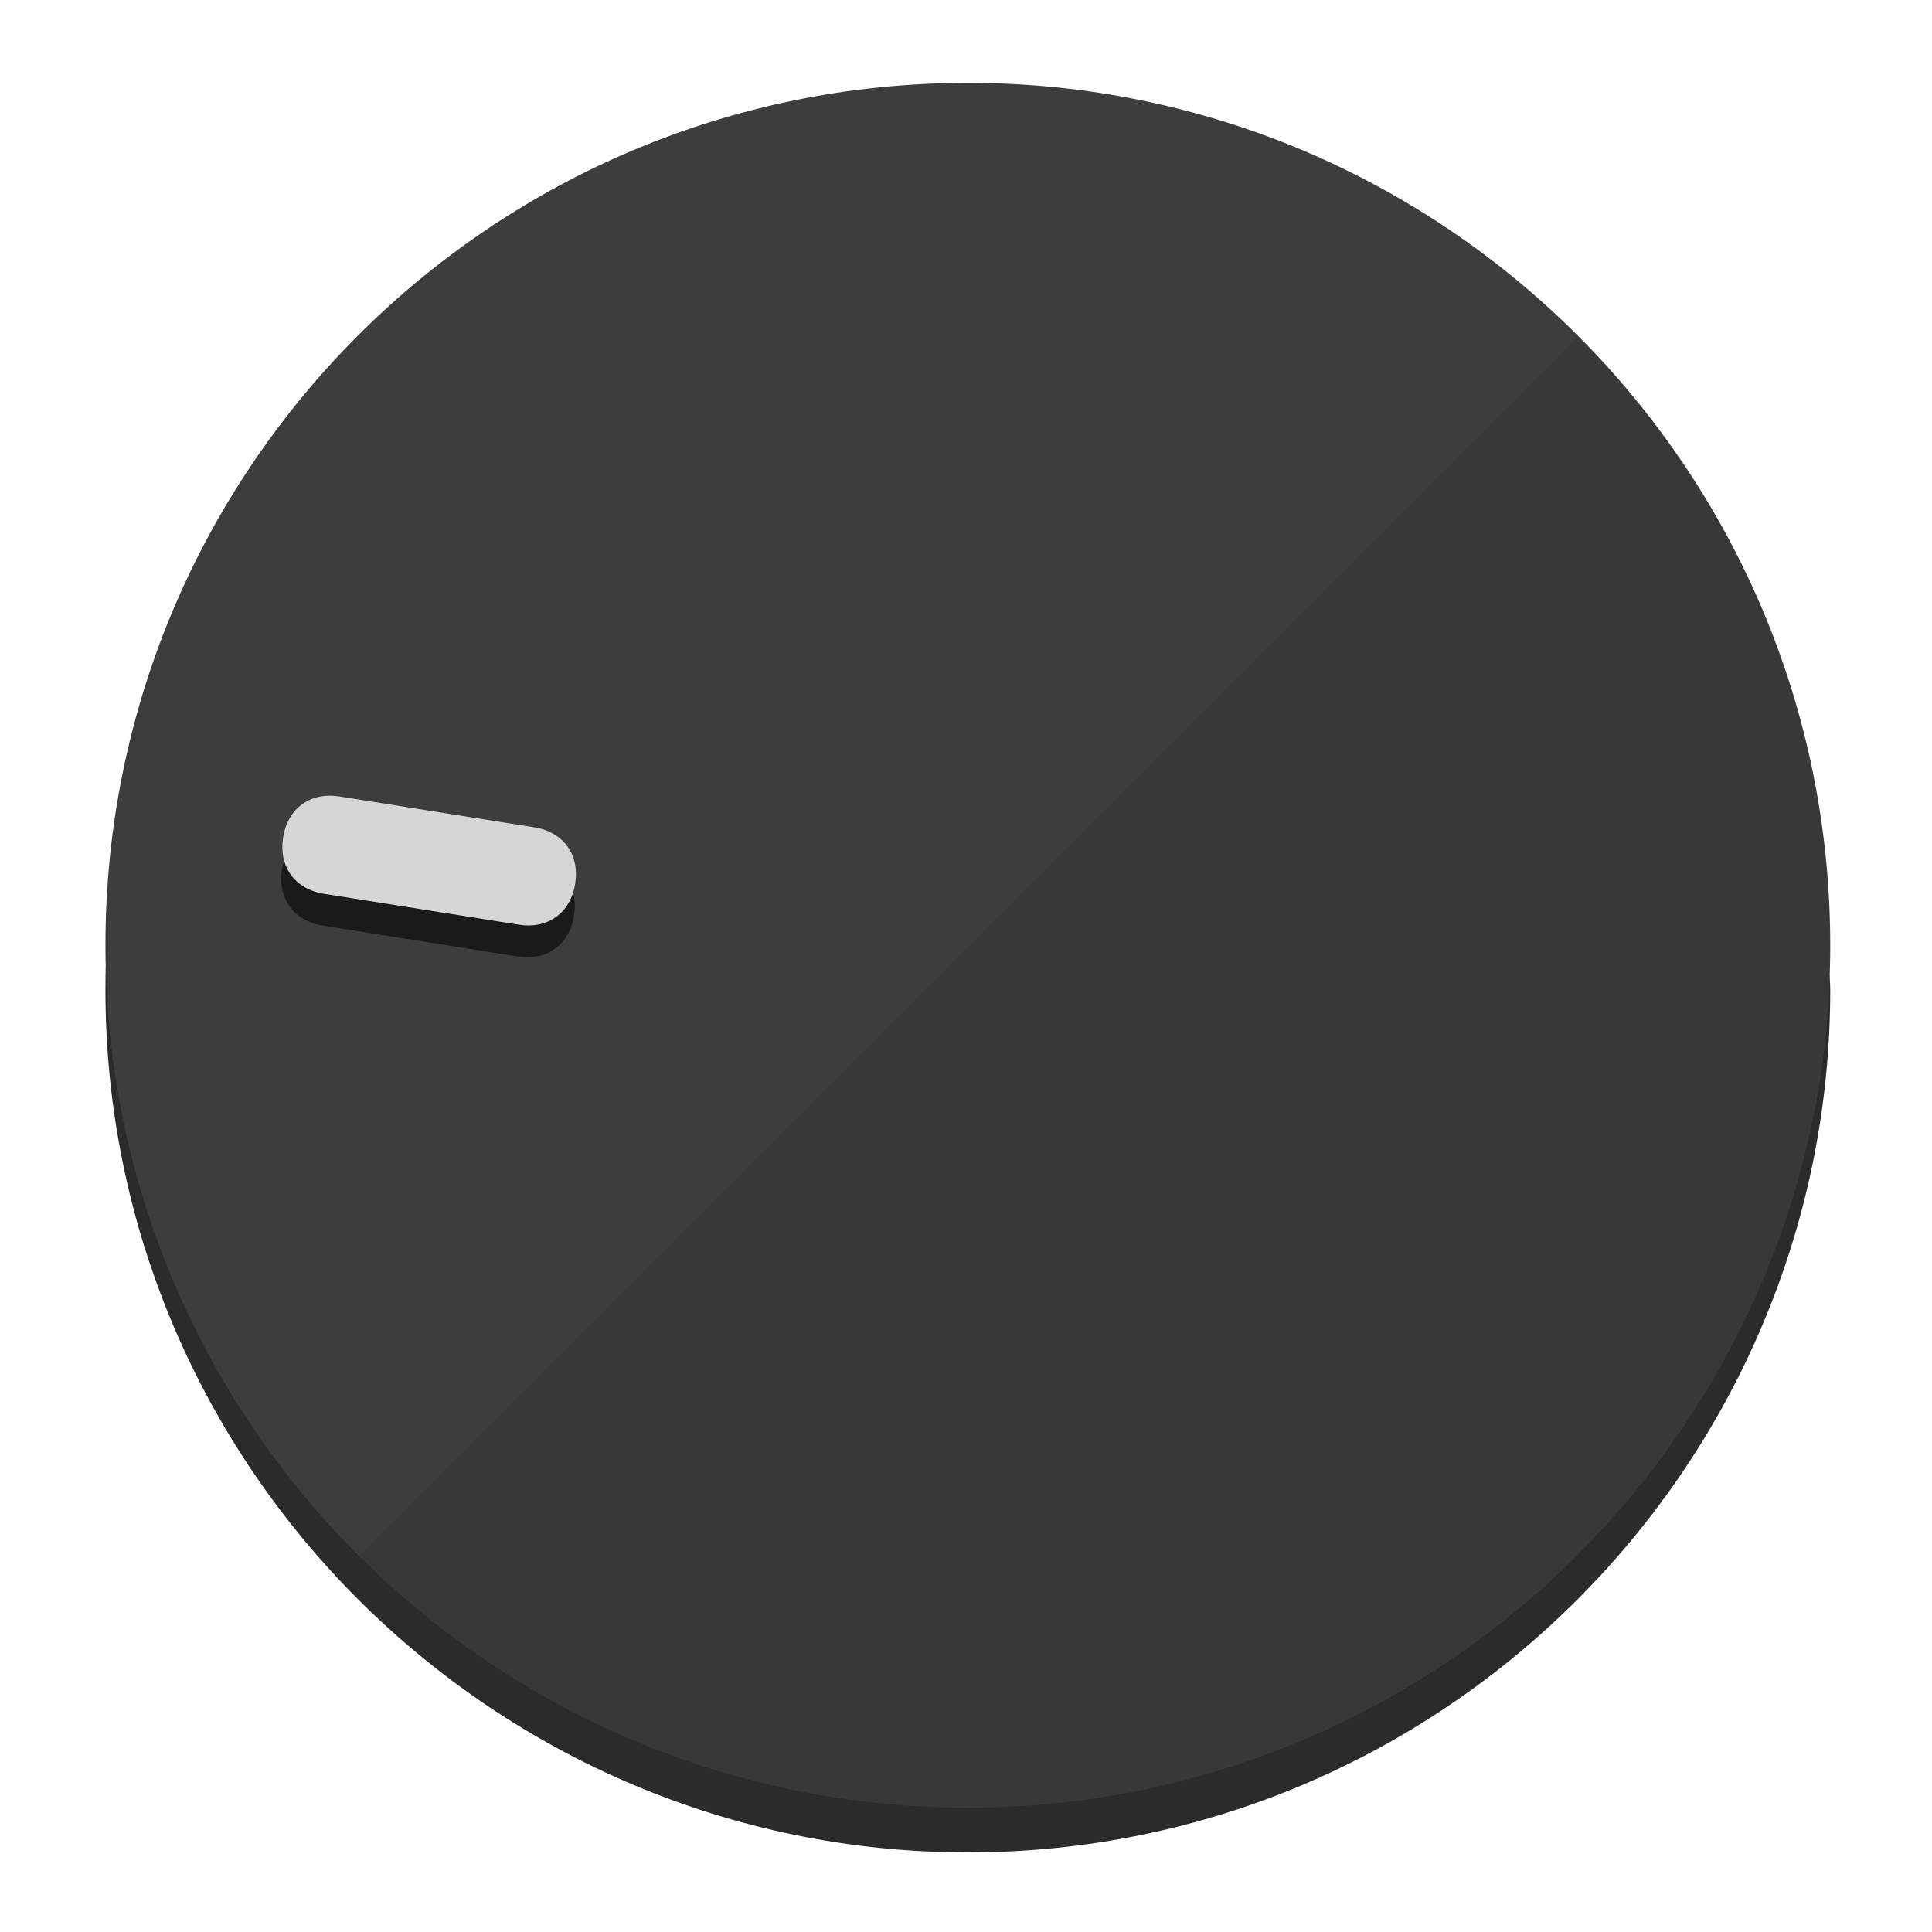
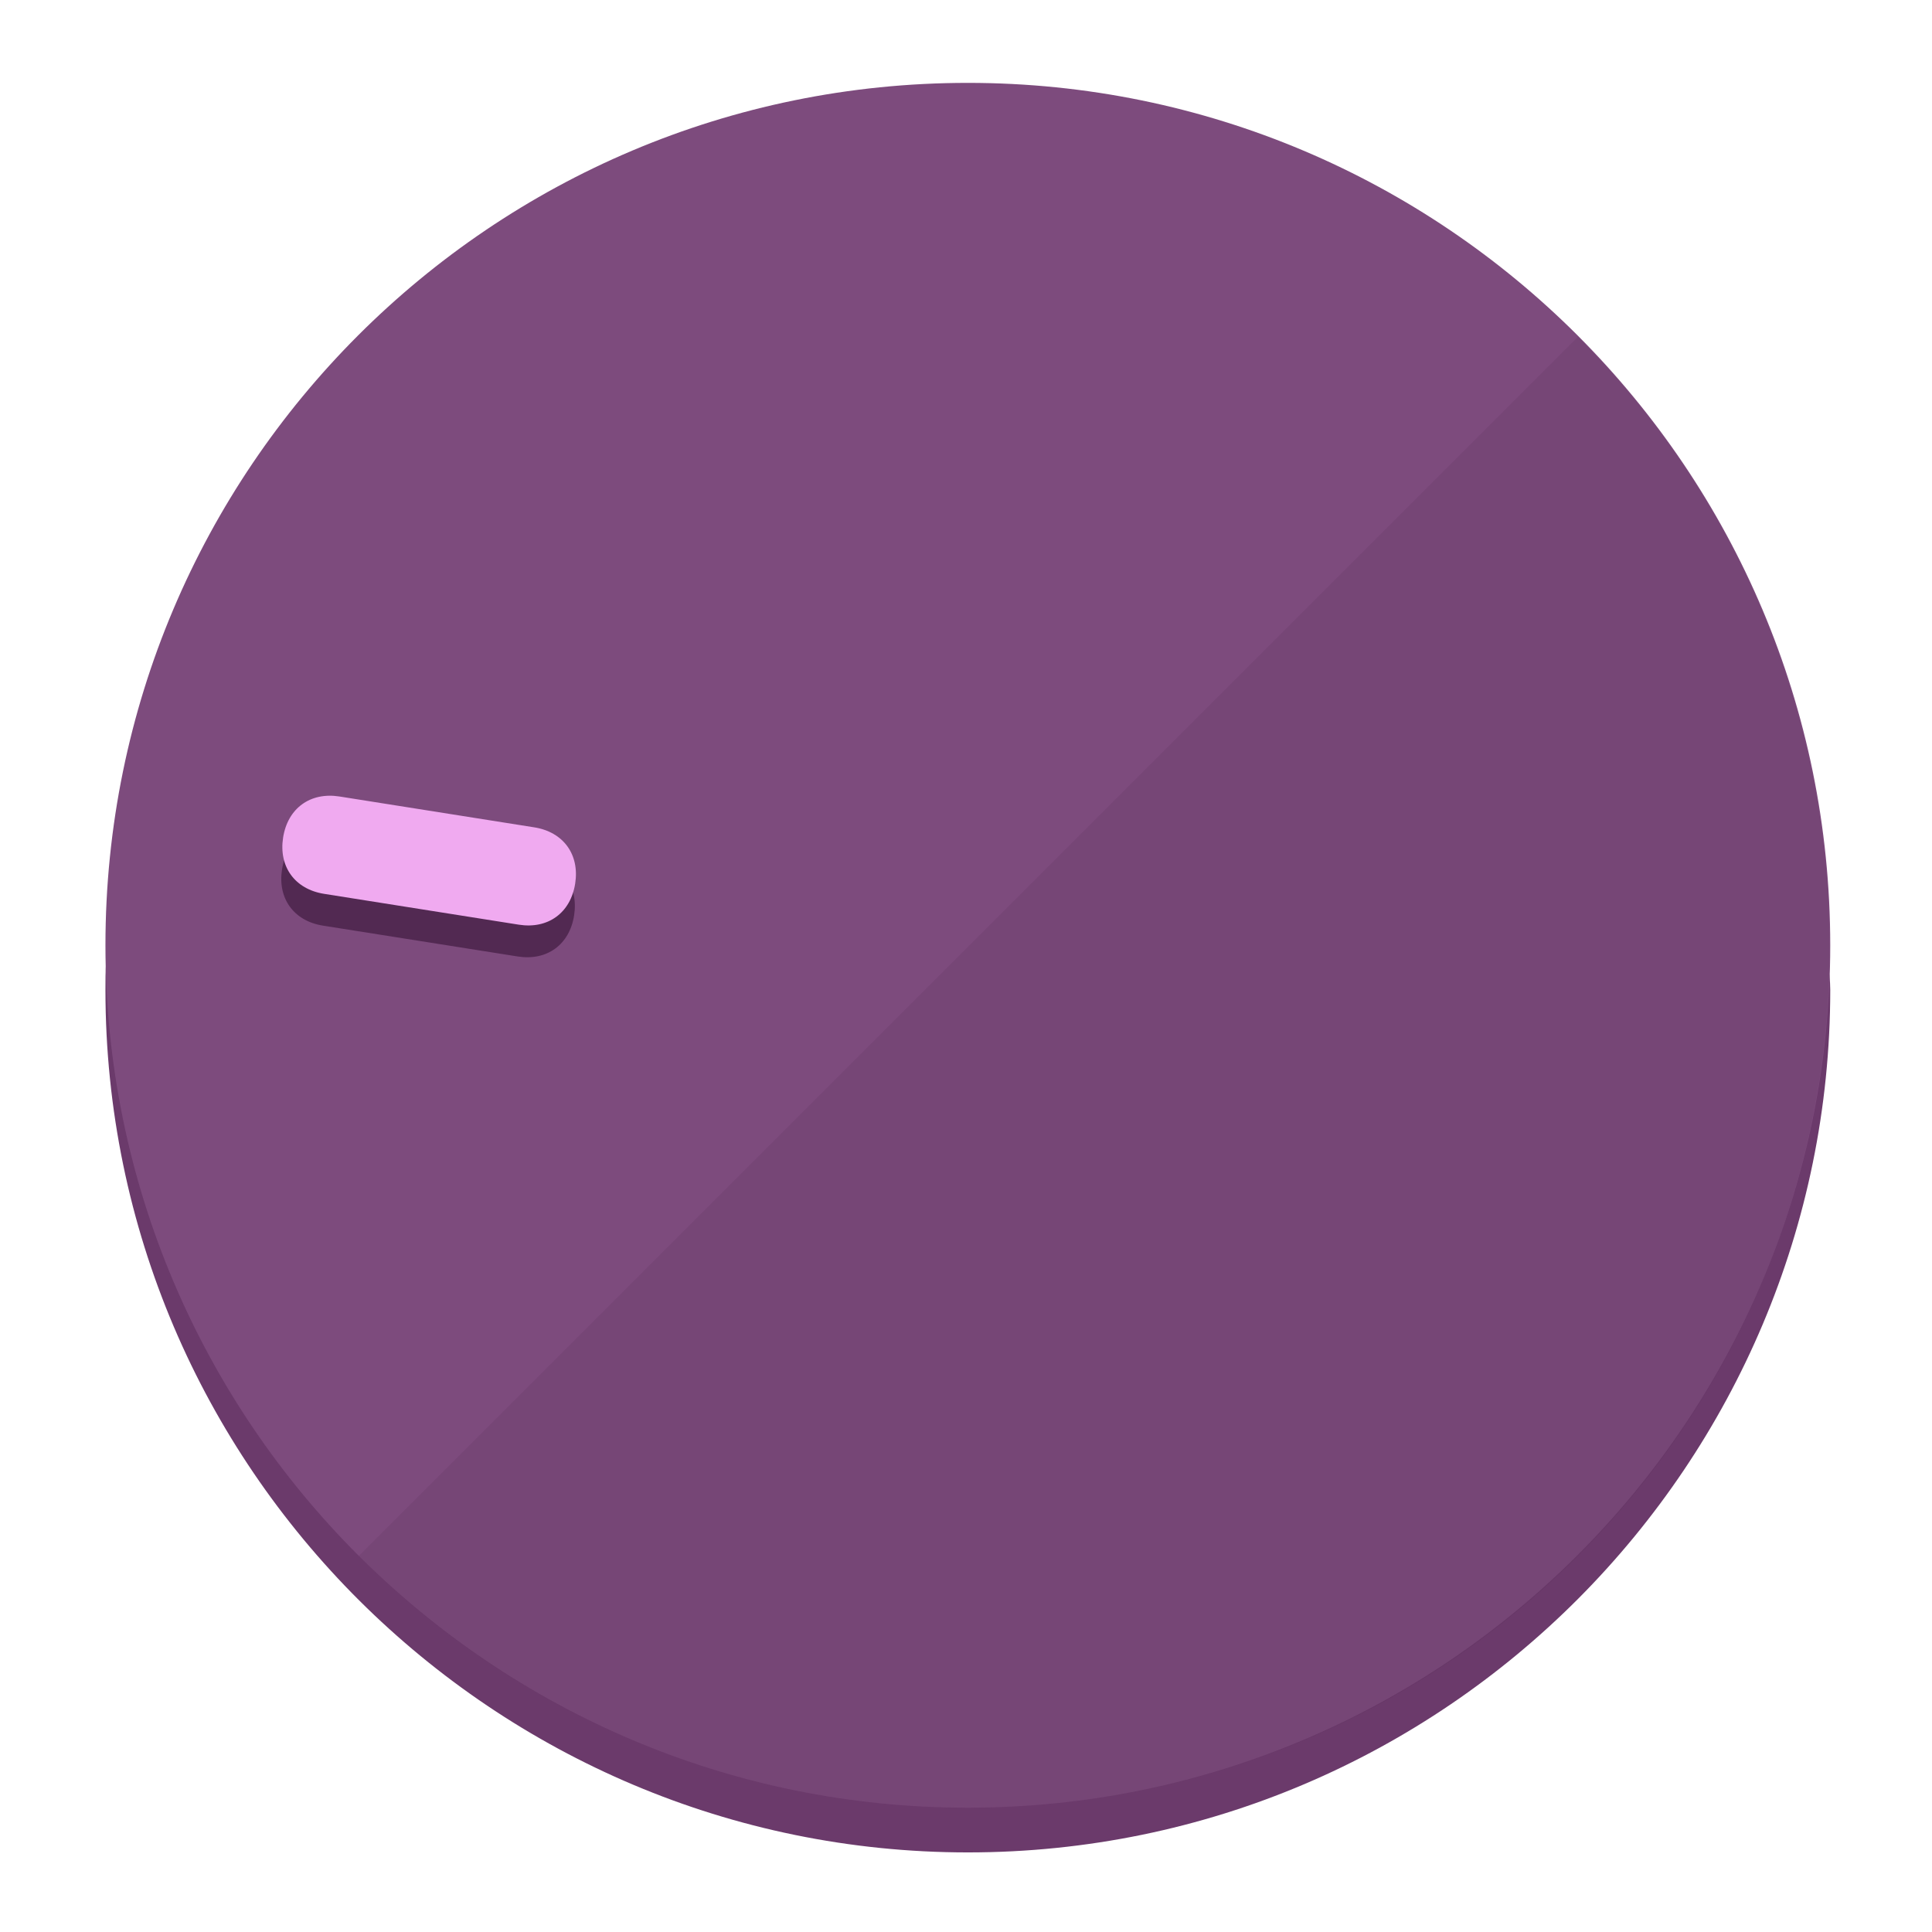
<svg xmlns="http://www.w3.org/2000/svg" height="120px" width="120px" version="1.1" id="Layer_1" viewBox="0 0 496.8 496.8" xml:space="preserve">
  <defs id="defs23" />
  <g id="g3158">
-     <path style="display:inline;fill:#2B2B2B;fill-opacity:1;stroke-width:1.584" d="m 248.875,445.92 c 116.582,0 212.89,-91.238 220.493,-205.286 0,5.069 1.267,8.87 1.267,13.939 0,121.651 -98.842,221.76 -221.76,221.76 -121.651,0 -221.76,-98.842 -221.76,-221.76 0,-5.069 0,-8.87 1.267,-13.939 7.603,114.048 103.91,205.286 220.493,205.286 z" id="path8" />
-     <circle style="display:inline;fill:#3D3D3D;fill-opacity:1;stroke-width:1.584" cx="248.875" cy="243.071" r="221.76" id="circle12" />
-     <path style="display:inline;fill:#1A1A1A;fill-opacity:0.154;stroke-width:1.587" d="m 405.744,86.606 c 86.308,86.308 86.308,227.193 0,313.5 -86.308,86.308 -227.193,86.308 -313.5,0" id="path14" />
+     <path style="display:inline;fill:#6B3A6B;fill-opacity:1;stroke-width:1.584" d="m 248.875,445.92 c 116.582,0 212.89,-91.238 220.493,-205.286 0,5.069 1.267,8.87 1.267,13.939 0,121.651 -98.842,221.76 -221.76,221.76 -121.651,0 -221.76,-98.842 -221.76,-221.76 0,-5.069 0,-8.87 1.267,-13.939 7.603,114.048 103.91,205.286 220.493,205.286 z" id="path8" />
+     <circle style="display:inline;fill:#7D4B7D;fill-opacity:1;stroke-width:1.584" cx="248.875" cy="243.071" r="221.76" id="circle12" />
+     <path style="display:inline;fill:#522952;fill-opacity:0.154;stroke-width:1.587" d="m 405.744,86.606 c 86.308,86.308 86.308,227.193 0,313.5 -86.308,86.308 -227.193,86.308 -313.5,0" id="path14" />
  </g>
  <g id="g3198">
    <circle style="display:none;fill:#000000;fill-opacity:0;stroke-width:1.584" cx="-201.714" cy="283.513" r="221.76" id="circle12-3" transform="rotate(-81)" />
-     <path style="display:inline;fill:#1A1A1A;fill-opacity:1;stroke-width:1.584" d="m 137.089,220.92 c 7.51,1.189 11.723,6.989 10.534,14.498 v 0 c -1.189,7.51 -6.989,11.723 -14.498,10.534 L 83.061,238.023 C 75.551,236.834 71.338,231.034 72.527,223.525 v 0 c 1.189,-7.51 6.989,-11.723 14.498,-10.534 z" id="path3789" />
-     <path style="display:inline;fill:#D6D6D6;stroke-width:1.584" d="m 137.365,212.742 c 7.51,1.189 11.723,6.989 10.534,14.498 v 0 c -1.189,7.51 -6.989,11.723 -14.498,10.534 l -50.064,-7.929 c -7.51,-1.189 -11.723,-6.989 -10.534,-14.498 v 0 c 1.189,-7.51 6.989,-11.723 14.498,-10.534 z" id="path915" />
+     <path style="display:inline;fill:#522952;fill-opacity:1;stroke-width:1.584" d="m 137.089,220.92 c 7.51,1.189 11.723,6.989 10.534,14.498 v 0 c -1.189,7.51 -6.989,11.723 -14.498,10.534 L 83.061,238.023 C 75.551,236.834 71.338,231.034 72.527,223.525 v 0 c 1.189,-7.51 6.989,-11.723 14.498,-10.534 z" id="path3789" />
+     <path style="display:inline;fill:#F0AAF0;stroke-width:1.584" d="m 137.365,212.742 c 7.51,1.189 11.723,6.989 10.534,14.498 v 0 c -1.189,7.51 -6.989,11.723 -14.498,10.534 l -50.064,-7.929 c -7.51,-1.189 -11.723,-6.989 -10.534,-14.498 v 0 c 1.189,-7.51 6.989,-11.723 14.498,-10.534 z" id="path915" />
  </g>
</svg>
